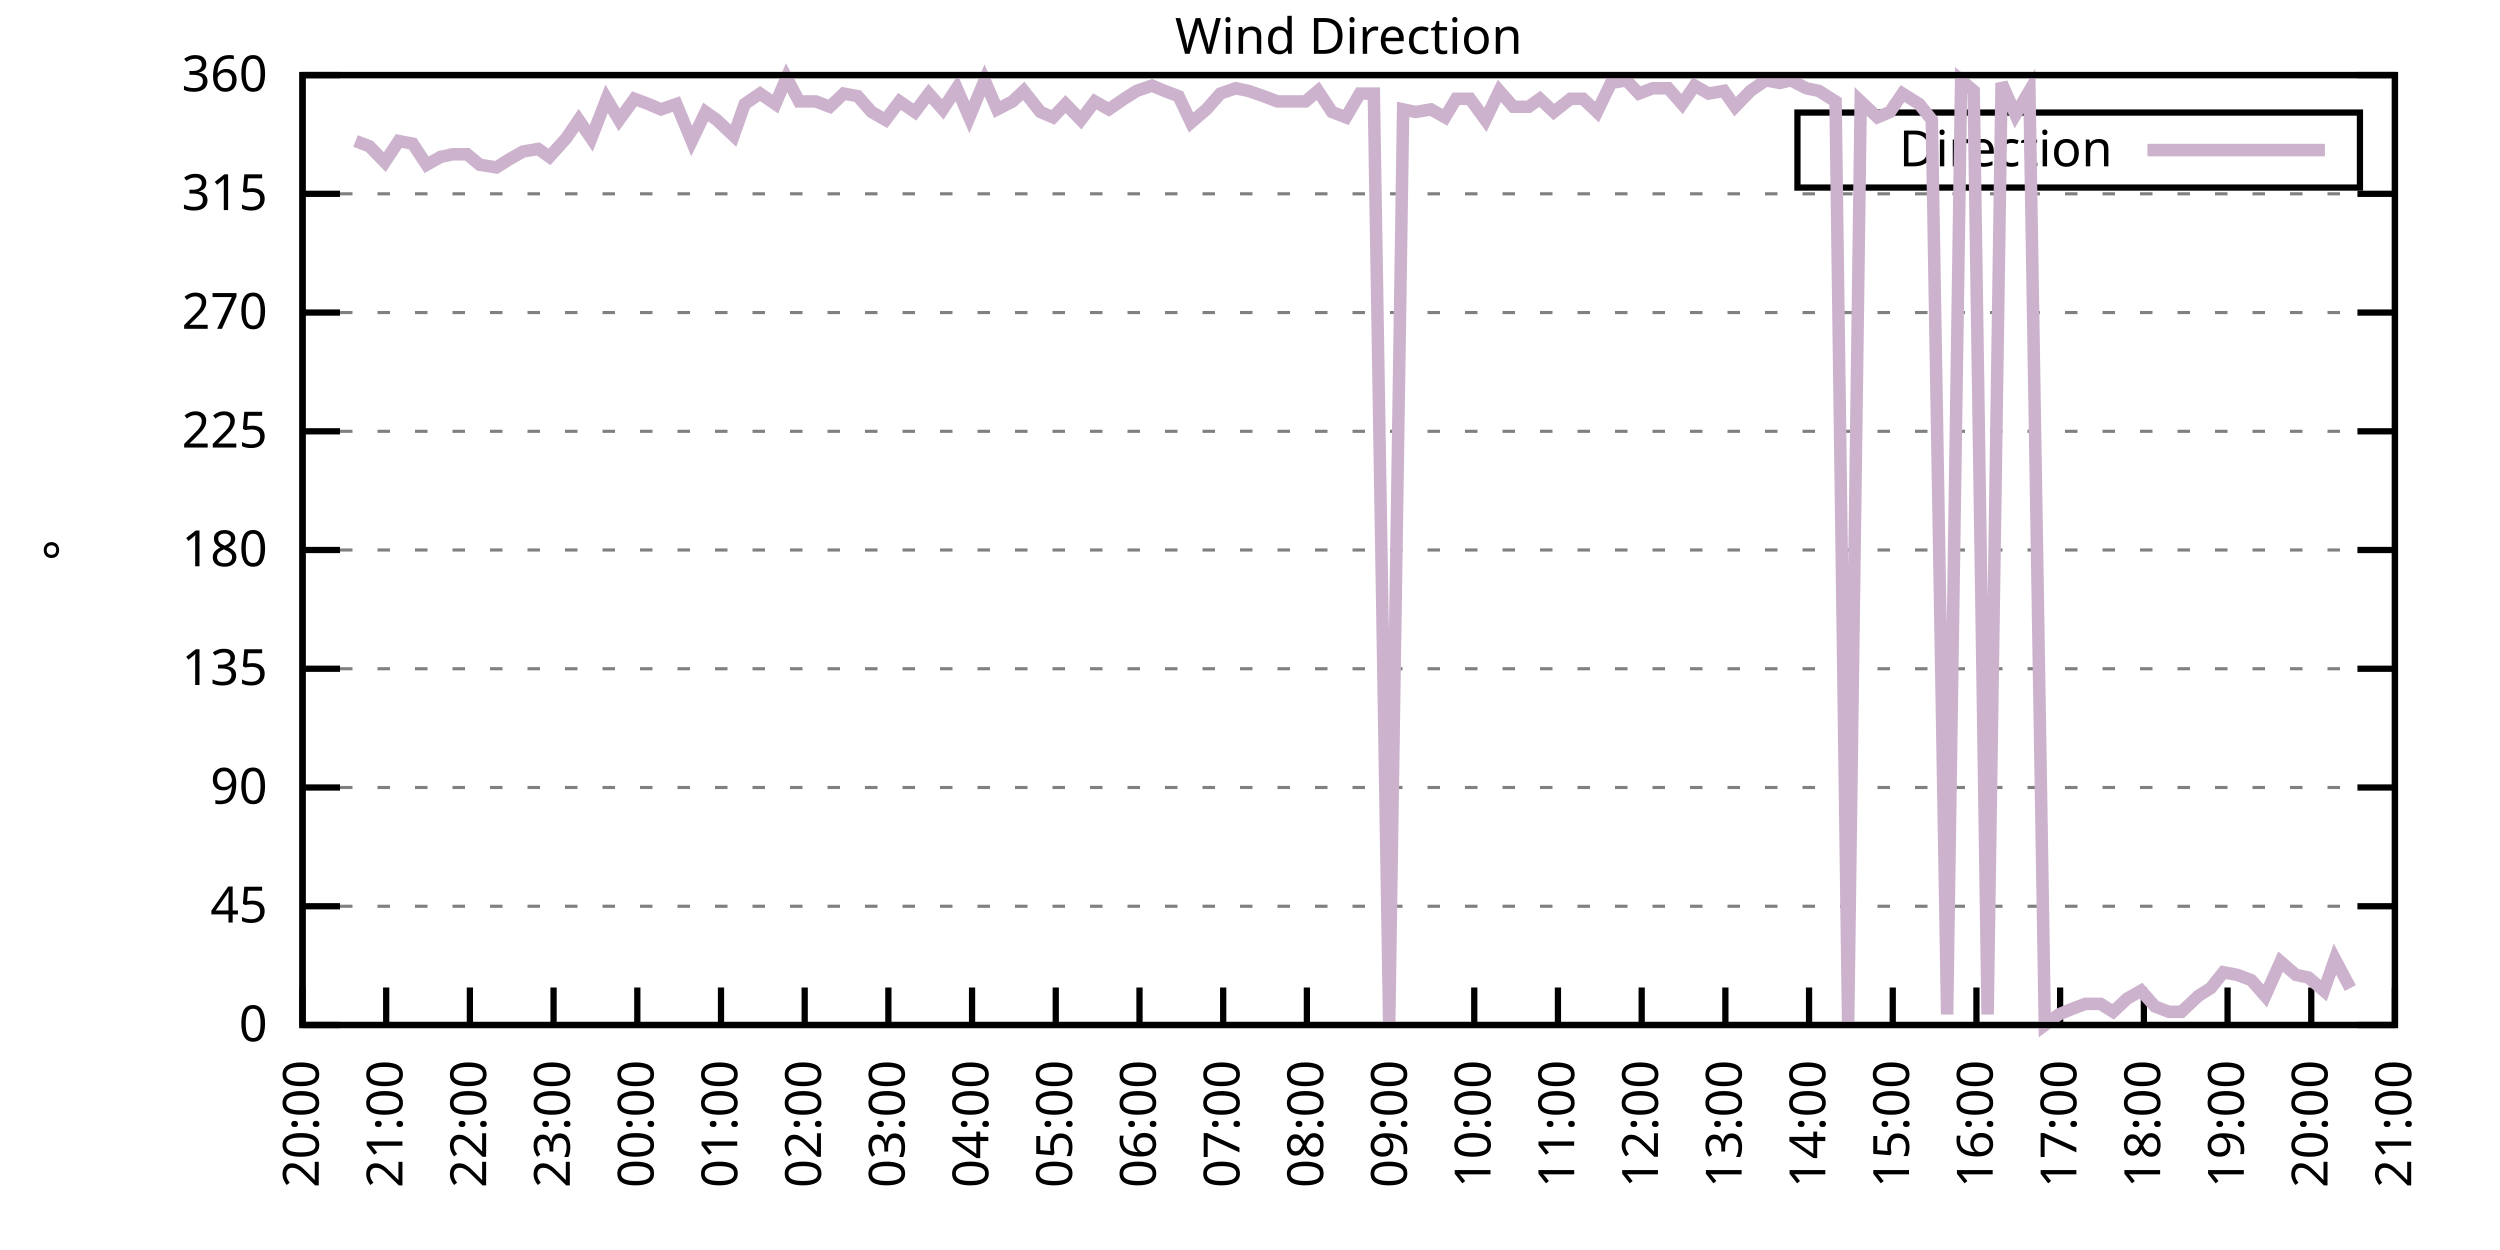
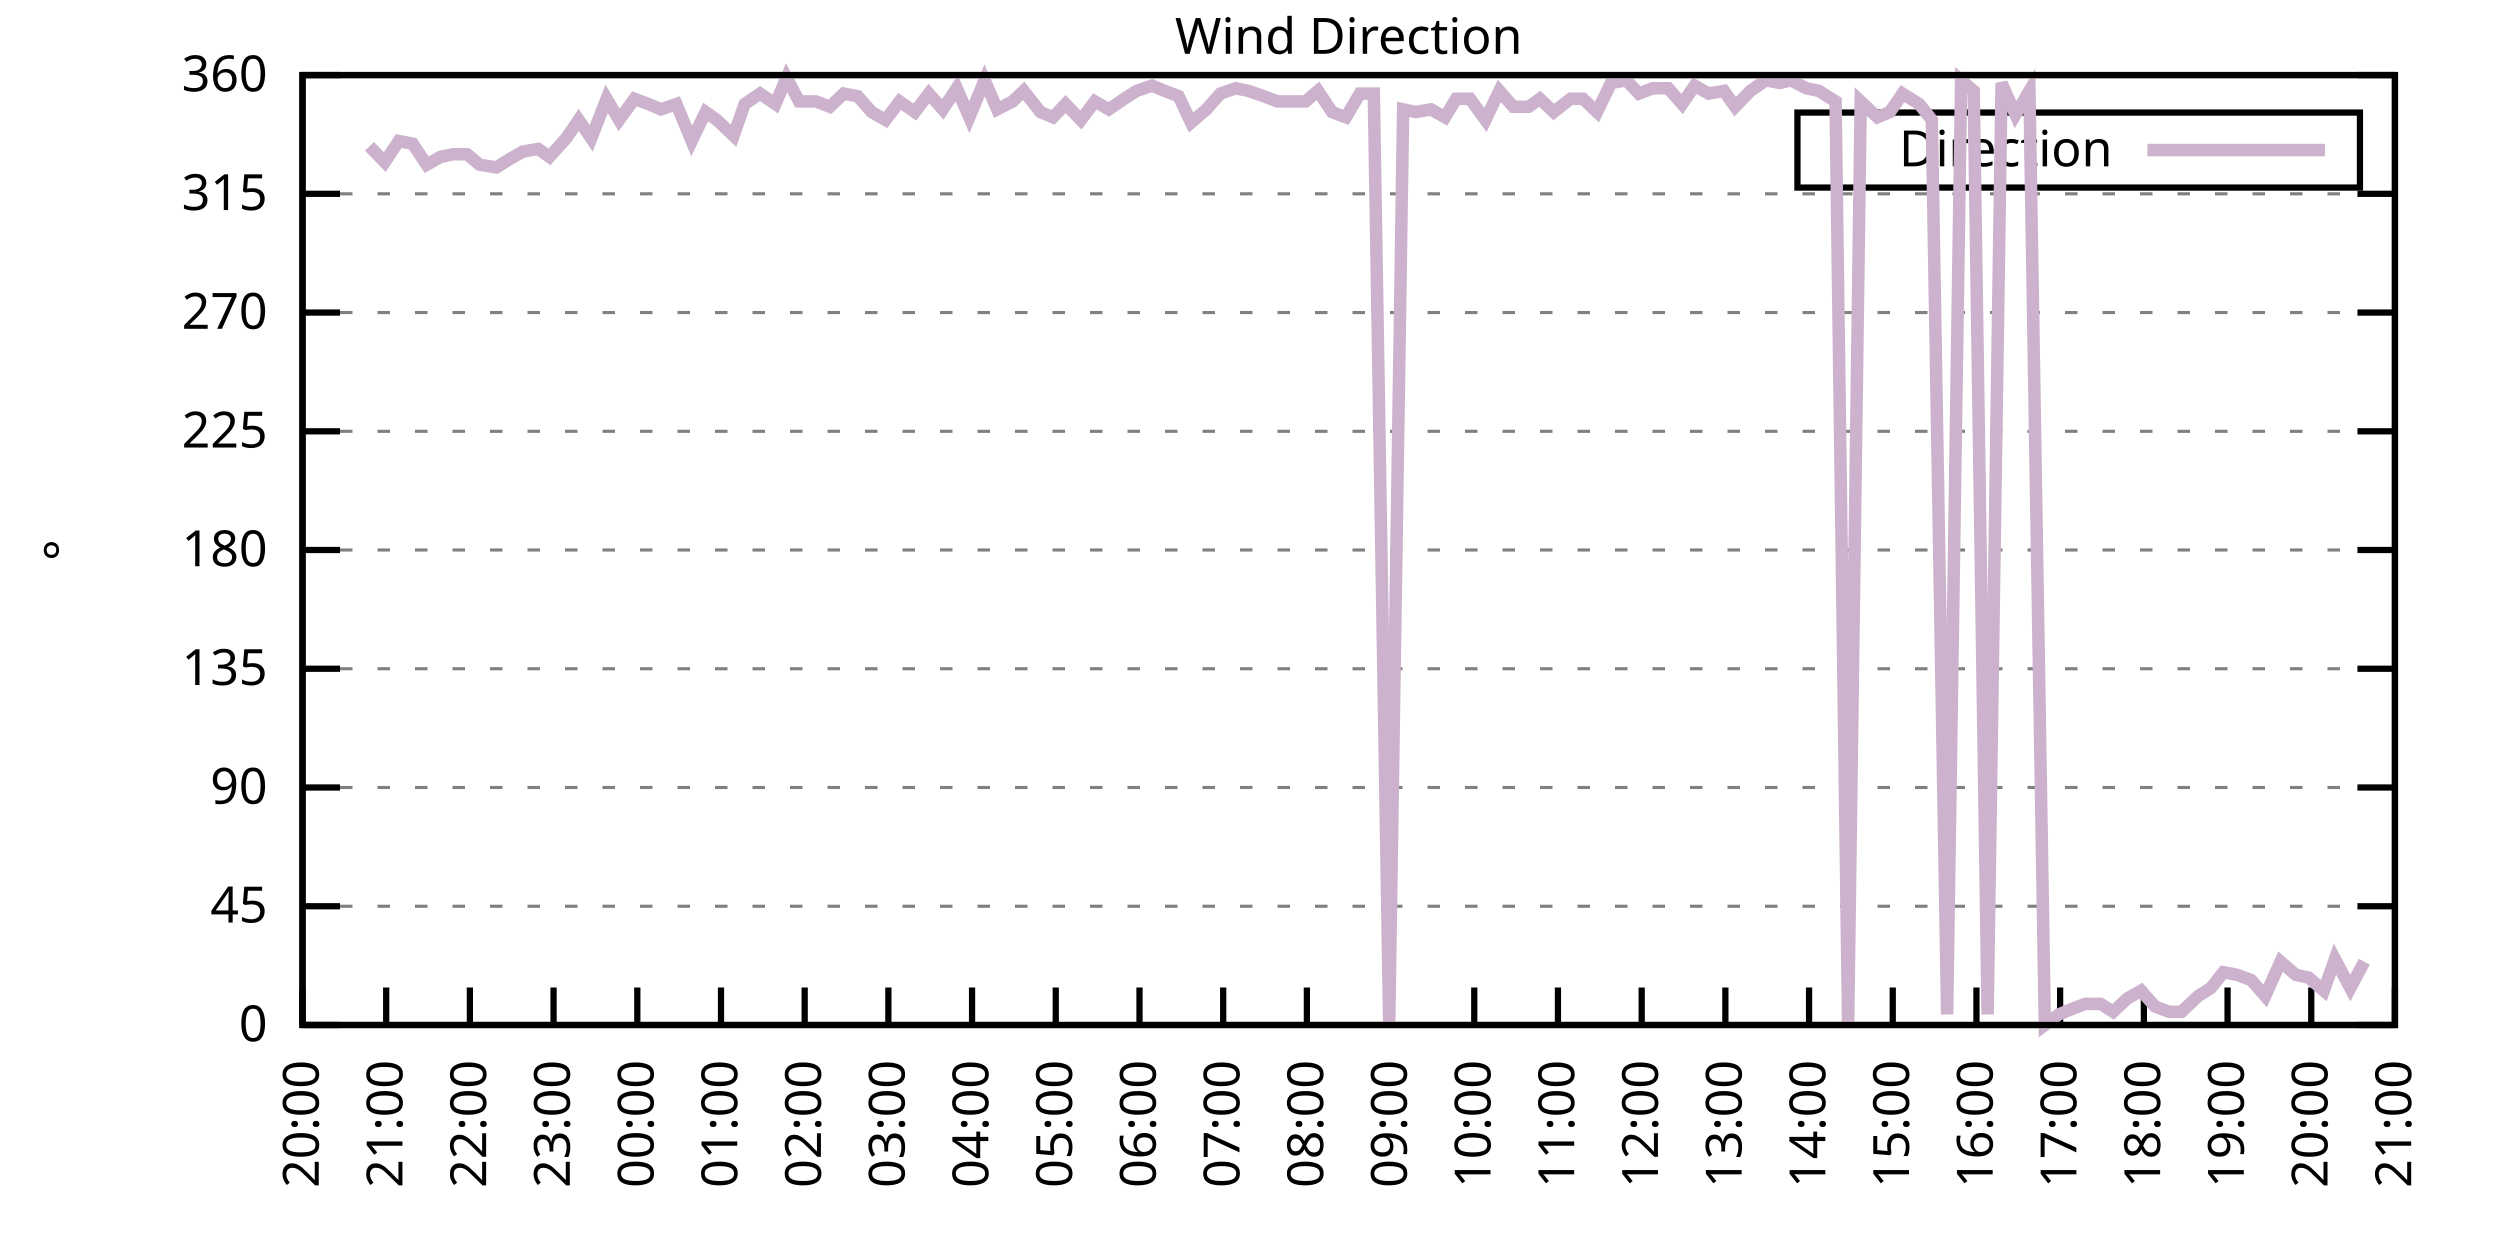
<svg xmlns="http://www.w3.org/2000/svg" xmlns:xlink="http://www.w3.org/1999/xlink" width="400" height="200" viewBox="0 0 400 200">
  <g id="gnuplot_canvas">
    <rect x="0" y="0" width="400" height="200" fill="none" />
    <defs>
      <circle id="gpDot" r="0.5" stroke-width="0.5" stroke="currentColor" />
      <path id="gpPt0" stroke-width="0.333" stroke="currentColor" d="M-1,0 h2 M0,-1 v2" />
      <path id="gpPt1" stroke-width="0.333" stroke="currentColor" d="M-1,-1 L1,1 M1,-1 L-1,1" />
      <path id="gpPt2" stroke-width="0.333" stroke="currentColor" d="M-1,0 L1,0 M0,-1 L0,1 M-1,-1 L1,1 M-1,1 L1,-1" />
      <rect id="gpPt3" stroke-width="0.333" stroke="currentColor" x="-1" y="-1" width="2" height="2" />
      <rect id="gpPt4" stroke-width="0.333" stroke="currentColor" fill="currentColor" x="-1" y="-1" width="2" height="2" />
      <circle id="gpPt5" stroke-width="0.333" stroke="currentColor" cx="0" cy="0" r="1" />
      <use xlink:href="#gpPt5" id="gpPt6" fill="currentColor" stroke="none" />
      <path id="gpPt7" stroke-width="0.333" stroke="currentColor" d="M0,-1.33 L-1.33,0.67 L1.33,0.67 z" />
      <use xlink:href="#gpPt7" id="gpPt8" fill="currentColor" stroke="none" />
      <use xlink:href="#gpPt7" id="gpPt9" stroke="currentColor" transform="rotate(180)" />
      <use xlink:href="#gpPt9" id="gpPt10" fill="currentColor" stroke="none" />
      <use xlink:href="#gpPt3" id="gpPt11" stroke="currentColor" transform="rotate(45)" />
      <use xlink:href="#gpPt11" id="gpPt12" fill="currentColor" stroke="none" />
      <path id="gpPt13" stroke-width="0.333" stroke="currentColor" d="M0,1.330 L1.265,0.411 L0.782,-1.067 L-0.782,-1.076 L-1.265,0.411 z" />
      <use xlink:href="#gpPt13" id="gpPt14" fill="currentColor" stroke="none" />
      <filter id="textbox" filterUnits="objectBoundingBox" x="0" y="0" height="1" width="1">
        <feFlood flood-color="white" flood-opacity="1" result="bgnd" />
        <feComposite in="SourceGraphic" in2="bgnd" operator="atop" />
      </filter>
      <filter id="greybox" filterUnits="objectBoundingBox" x="0" y="0" height="1" width="1">
        <feFlood flood-color="lightgrey" flood-opacity="1" result="grey" />
        <feComposite in="SourceGraphic" in2="grey" operator="atop" />
      </filter>
    </defs>
    <g fill="none" color="white" stroke="currentColor" stroke-width="1.00" stroke-linecap="butt" stroke-linejoin="miter">
</g>
    <g fill="none" color="black" stroke="currentColor" stroke-width="1.00" stroke-linecap="butt" stroke-linejoin="miter">
      <g stroke="none" shape-rendering="crispEdges">
        <polygon fill="rgb(255, 255, 255)" points="48.40,164.00 383.18,164.00 383.18,12.02 48.40,12.02 " />
      </g>
    </g>
    <g fill="none" color="black" stroke="currentColor" stroke-width="1.00" stroke-linecap="butt" stroke-linejoin="miter">
</g>
    <g fill="none" color="black" stroke="black" stroke-width="0.50" stroke-linecap="butt" stroke-linejoin="miter">
</g>
    <g fill="none" color="gray" stroke="currentColor" stroke-width="0.50" stroke-linecap="butt" stroke-linejoin="miter">
      <path stroke="gray" stroke-dasharray="2,4" class="gridline" d="M48.40,164.00 L383.19,164.00  " />
    </g>
    <g fill="none" color="gray" stroke="gray" stroke-width="1.00" stroke-linecap="butt" stroke-linejoin="miter">
</g>
    <g fill="none" color="black" stroke="currentColor" stroke-width="1.00" stroke-linecap="butt" stroke-linejoin="miter">
      <path stroke="black" d="M48.40,164.00 L54.40,164.00 M383.19,164.00 L377.19,164.00  " />
      <g transform="translate(42.80,166.60)" stroke="none" fill="black" font-family="Sans" font-size="8.00" text-anchor="end">
        <text>
          <tspan font-family="Sans"> 0</tspan>
        </text>
      </g>
    </g>
    <g fill="none" color="black" stroke="currentColor" stroke-width="1.00" stroke-linecap="butt" stroke-linejoin="miter">
</g>
    <g fill="none" color="black" stroke="black" stroke-width="0.50" stroke-linecap="butt" stroke-linejoin="miter">
</g>
    <g fill="none" color="gray" stroke="currentColor" stroke-width="0.50" stroke-linecap="butt" stroke-linejoin="miter">
      <path stroke="gray" stroke-dasharray="2,4" class="gridline" d="M48.40,145.00 L383.19,145.00  " />
    </g>
    <g fill="none" color="gray" stroke="gray" stroke-width="1.00" stroke-linecap="butt" stroke-linejoin="miter">
</g>
    <g fill="none" color="black" stroke="currentColor" stroke-width="1.00" stroke-linecap="butt" stroke-linejoin="miter">
      <path stroke="black" d="M48.40,145.00 L54.40,145.00 M383.19,145.00 L377.19,145.00  " />
      <g transform="translate(42.80,147.60)" stroke="none" fill="black" font-family="Sans" font-size="8.00" text-anchor="end">
        <text>
          <tspan font-family="Sans"> 45</tspan>
        </text>
      </g>
    </g>
    <g fill="none" color="black" stroke="currentColor" stroke-width="1.00" stroke-linecap="butt" stroke-linejoin="miter">
</g>
    <g fill="none" color="black" stroke="black" stroke-width="0.50" stroke-linecap="butt" stroke-linejoin="miter">
</g>
    <g fill="none" color="gray" stroke="currentColor" stroke-width="0.50" stroke-linecap="butt" stroke-linejoin="miter">
      <path stroke="gray" stroke-dasharray="2,4" class="gridline" d="M48.40,126.00 L383.19,126.00  " />
    </g>
    <g fill="none" color="gray" stroke="gray" stroke-width="1.00" stroke-linecap="butt" stroke-linejoin="miter">
</g>
    <g fill="none" color="black" stroke="currentColor" stroke-width="1.00" stroke-linecap="butt" stroke-linejoin="miter">
      <path stroke="black" d="M48.40,126.00 L54.40,126.00 M383.19,126.00 L377.19,126.00  " />
      <g transform="translate(42.80,128.60)" stroke="none" fill="black" font-family="Sans" font-size="8.00" text-anchor="end">
        <text>
          <tspan font-family="Sans"> 90</tspan>
        </text>
      </g>
    </g>
    <g fill="none" color="black" stroke="currentColor" stroke-width="1.00" stroke-linecap="butt" stroke-linejoin="miter">
</g>
    <g fill="none" color="black" stroke="black" stroke-width="0.50" stroke-linecap="butt" stroke-linejoin="miter">
</g>
    <g fill="none" color="gray" stroke="currentColor" stroke-width="0.50" stroke-linecap="butt" stroke-linejoin="miter">
      <path stroke="gray" stroke-dasharray="2,4" class="gridline" d="M48.40,107.00 L383.19,107.00  " />
    </g>
    <g fill="none" color="gray" stroke="gray" stroke-width="1.00" stroke-linecap="butt" stroke-linejoin="miter">
</g>
    <g fill="none" color="black" stroke="currentColor" stroke-width="1.00" stroke-linecap="butt" stroke-linejoin="miter">
      <path stroke="black" d="M48.40,107.00 L54.40,107.00 M383.19,107.00 L377.19,107.00  " />
      <g transform="translate(42.80,109.60)" stroke="none" fill="black" font-family="Sans" font-size="8.00" text-anchor="end">
        <text>
          <tspan font-family="Sans"> 135</tspan>
        </text>
      </g>
    </g>
    <g fill="none" color="black" stroke="currentColor" stroke-width="1.00" stroke-linecap="butt" stroke-linejoin="miter">
</g>
    <g fill="none" color="black" stroke="black" stroke-width="0.50" stroke-linecap="butt" stroke-linejoin="miter">
</g>
    <g fill="none" color="gray" stroke="currentColor" stroke-width="0.50" stroke-linecap="butt" stroke-linejoin="miter">
      <path stroke="gray" stroke-dasharray="2,4" class="gridline" d="M48.40,88.00 L383.19,88.00  " />
    </g>
    <g fill="none" color="gray" stroke="gray" stroke-width="1.00" stroke-linecap="butt" stroke-linejoin="miter">
</g>
    <g fill="none" color="black" stroke="currentColor" stroke-width="1.00" stroke-linecap="butt" stroke-linejoin="miter">
      <path stroke="black" d="M48.40,88.00 L54.40,88.00 M383.19,88.00 L377.19,88.00  " />
      <g transform="translate(42.80,90.60)" stroke="none" fill="black" font-family="Sans" font-size="8.00" text-anchor="end">
        <text>
          <tspan font-family="Sans"> 180</tspan>
        </text>
      </g>
    </g>
    <g fill="none" color="black" stroke="currentColor" stroke-width="1.00" stroke-linecap="butt" stroke-linejoin="miter">
</g>
    <g fill="none" color="black" stroke="black" stroke-width="0.50" stroke-linecap="butt" stroke-linejoin="miter">
</g>
    <g fill="none" color="gray" stroke="currentColor" stroke-width="0.50" stroke-linecap="butt" stroke-linejoin="miter">
      <path stroke="gray" stroke-dasharray="2,4" class="gridline" d="M48.40,69.01 L383.19,69.01  " />
    </g>
    <g fill="none" color="gray" stroke="gray" stroke-width="1.00" stroke-linecap="butt" stroke-linejoin="miter">
</g>
    <g fill="none" color="black" stroke="currentColor" stroke-width="1.00" stroke-linecap="butt" stroke-linejoin="miter">
      <path stroke="black" d="M48.40,69.01 L54.40,69.01 M383.19,69.01 L377.19,69.01  " />
      <g transform="translate(42.80,71.61)" stroke="none" fill="black" font-family="Sans" font-size="8.00" text-anchor="end">
        <text>
          <tspan font-family="Sans"> 225</tspan>
        </text>
      </g>
    </g>
    <g fill="none" color="black" stroke="currentColor" stroke-width="1.00" stroke-linecap="butt" stroke-linejoin="miter">
</g>
    <g fill="none" color="black" stroke="black" stroke-width="0.50" stroke-linecap="butt" stroke-linejoin="miter">
</g>
    <g fill="none" color="gray" stroke="currentColor" stroke-width="0.50" stroke-linecap="butt" stroke-linejoin="miter">
      <path stroke="gray" stroke-dasharray="2,4" class="gridline" d="M48.40,50.01 L383.19,50.01  " />
    </g>
    <g fill="none" color="gray" stroke="gray" stroke-width="1.00" stroke-linecap="butt" stroke-linejoin="miter">
</g>
    <g fill="none" color="black" stroke="currentColor" stroke-width="1.00" stroke-linecap="butt" stroke-linejoin="miter">
      <path stroke="black" d="M48.40,50.01 L54.40,50.01 M383.19,50.01 L377.19,50.01  " />
      <g transform="translate(42.80,52.61)" stroke="none" fill="black" font-family="Sans" font-size="8.00" text-anchor="end">
        <text>
          <tspan font-family="Sans"> 270</tspan>
        </text>
      </g>
    </g>
    <g fill="none" color="black" stroke="currentColor" stroke-width="1.00" stroke-linecap="butt" stroke-linejoin="miter">
</g>
    <g fill="none" color="black" stroke="black" stroke-width="0.50" stroke-linecap="butt" stroke-linejoin="miter">
</g>
    <g fill="none" color="gray" stroke="currentColor" stroke-width="0.50" stroke-linecap="butt" stroke-linejoin="miter">
      <path stroke="gray" stroke-dasharray="2,4" class="gridline" d="M48.40,31.01 L383.19,31.01  " />
    </g>
    <g fill="none" color="gray" stroke="gray" stroke-width="1.00" stroke-linecap="butt" stroke-linejoin="miter">
</g>
    <g fill="none" color="black" stroke="currentColor" stroke-width="1.00" stroke-linecap="butt" stroke-linejoin="miter">
      <path stroke="black" d="M48.40,31.01 L54.40,31.01 M383.19,31.01 L377.19,31.01  " />
      <g transform="translate(42.80,33.61)" stroke="none" fill="black" font-family="Sans" font-size="8.00" text-anchor="end">
        <text>
          <tspan font-family="Sans"> 315</tspan>
        </text>
      </g>
    </g>
    <g fill="none" color="black" stroke="currentColor" stroke-width="1.00" stroke-linecap="butt" stroke-linejoin="miter">
</g>
    <g fill="none" color="black" stroke="black" stroke-width="0.50" stroke-linecap="butt" stroke-linejoin="miter">
</g>
    <g fill="none" color="gray" stroke="currentColor" stroke-width="0.50" stroke-linecap="butt" stroke-linejoin="miter">
      <path stroke="gray" stroke-dasharray="2,4" class="gridline" d="M48.40,12.01 L383.19,12.01  " />
    </g>
    <g fill="none" color="gray" stroke="gray" stroke-width="1.00" stroke-linecap="butt" stroke-linejoin="miter">
</g>
    <g fill="none" color="black" stroke="currentColor" stroke-width="1.00" stroke-linecap="butt" stroke-linejoin="miter">
      <path stroke="black" d="M48.40,12.01 L54.40,12.01 M383.19,12.01 L377.19,12.01  " />
      <g transform="translate(42.80,14.61)" stroke="none" fill="black" font-family="Sans" font-size="8.00" text-anchor="end">
        <text>
          <tspan font-family="Sans"> 360</tspan>
        </text>
      </g>
    </g>
    <g fill="none" color="black" stroke="currentColor" stroke-width="1.00" stroke-linecap="butt" stroke-linejoin="miter">
      <path stroke="black" d="M48.40,164.00 L48.40,158.00  " />
      <g transform="translate(51.00,169.60) rotate(270.00)" stroke="none" fill="black" font-family="Sans" font-size="8.00" text-anchor="end">
        <text>
          <tspan font-family="Sans">20:00</tspan>
        </text>
      </g>
    </g>
    <g fill="none" color="black" stroke="currentColor" stroke-width="1.00" stroke-linecap="butt" stroke-linejoin="miter">
      <path stroke="black" d="M61.79,164.00 L61.79,158.00  " />
      <g transform="translate(64.39,169.60) rotate(270.00)" stroke="none" fill="black" font-family="Sans" font-size="8.00" text-anchor="end">
        <text>
          <tspan font-family="Sans">21:00</tspan>
        </text>
      </g>
    </g>
    <g fill="none" color="black" stroke="currentColor" stroke-width="1.00" stroke-linecap="butt" stroke-linejoin="miter">
      <path stroke="black" d="M75.18,164.00 L75.18,158.00  " />
      <g transform="translate(77.78,169.60) rotate(270.00)" stroke="none" fill="black" font-family="Sans" font-size="8.00" text-anchor="end">
        <text>
          <tspan font-family="Sans">22:00</tspan>
        </text>
      </g>
    </g>
    <g fill="none" color="black" stroke="currentColor" stroke-width="1.00" stroke-linecap="butt" stroke-linejoin="miter">
      <path stroke="black" d="M88.57,164.00 L88.57,158.00  " />
      <g transform="translate(91.17,169.60) rotate(270.00)" stroke="none" fill="black" font-family="Sans" font-size="8.00" text-anchor="end">
        <text>
          <tspan font-family="Sans">23:00</tspan>
        </text>
      </g>
    </g>
    <g fill="none" color="black" stroke="currentColor" stroke-width="1.00" stroke-linecap="butt" stroke-linejoin="miter">
      <path stroke="black" d="M101.97,164.00 L101.97,158.00  " />
      <g transform="translate(104.57,169.60) rotate(270.00)" stroke="none" fill="black" font-family="Sans" font-size="8.00" text-anchor="end">
        <text>
          <tspan font-family="Sans">00:00</tspan>
        </text>
      </g>
    </g>
    <g fill="none" color="black" stroke="currentColor" stroke-width="1.00" stroke-linecap="butt" stroke-linejoin="miter">
      <path stroke="black" d="M115.36,164.00 L115.36,158.00  " />
      <g transform="translate(117.96,169.60) rotate(270.00)" stroke="none" fill="black" font-family="Sans" font-size="8.00" text-anchor="end">
        <text>
          <tspan font-family="Sans">01:00</tspan>
        </text>
      </g>
    </g>
    <g fill="none" color="black" stroke="currentColor" stroke-width="1.00" stroke-linecap="butt" stroke-linejoin="miter">
      <path stroke="black" d="M128.75,164.00 L128.75,158.00  " />
      <g transform="translate(131.35,169.60) rotate(270.00)" stroke="none" fill="black" font-family="Sans" font-size="8.00" text-anchor="end">
        <text>
          <tspan font-family="Sans">02:00</tspan>
        </text>
      </g>
    </g>
    <g fill="none" color="black" stroke="currentColor" stroke-width="1.00" stroke-linecap="butt" stroke-linejoin="miter">
      <path stroke="black" d="M142.14,164.00 L142.14,158.00  " />
      <g transform="translate(144.74,169.60) rotate(270.00)" stroke="none" fill="black" font-family="Sans" font-size="8.00" text-anchor="end">
        <text>
          <tspan font-family="Sans">03:00</tspan>
        </text>
      </g>
    </g>
    <g fill="none" color="black" stroke="currentColor" stroke-width="1.00" stroke-linecap="butt" stroke-linejoin="miter">
      <path stroke="black" d="M155.53,164.00 L155.53,158.00  " />
      <g transform="translate(158.13,169.60) rotate(270.00)" stroke="none" fill="black" font-family="Sans" font-size="8.00" text-anchor="end">
        <text>
          <tspan font-family="Sans">04:00</tspan>
        </text>
      </g>
    </g>
    <g fill="none" color="black" stroke="currentColor" stroke-width="1.00" stroke-linecap="butt" stroke-linejoin="miter">
      <path stroke="black" d="M168.92,164.00 L168.92,158.00  " />
      <g transform="translate(171.52,169.60) rotate(270.00)" stroke="none" fill="black" font-family="Sans" font-size="8.00" text-anchor="end">
        <text>
          <tspan font-family="Sans">05:00</tspan>
        </text>
      </g>
    </g>
    <g fill="none" color="black" stroke="currentColor" stroke-width="1.00" stroke-linecap="butt" stroke-linejoin="miter">
      <path stroke="black" d="M182.32,164.00 L182.32,158.00  " />
      <g transform="translate(184.92,169.60) rotate(270.00)" stroke="none" fill="black" font-family="Sans" font-size="8.00" text-anchor="end">
        <text>
          <tspan font-family="Sans">06:00</tspan>
        </text>
      </g>
    </g>
    <g fill="none" color="black" stroke="currentColor" stroke-width="1.00" stroke-linecap="butt" stroke-linejoin="miter">
      <path stroke="black" d="M195.71,164.00 L195.71,158.00  " />
      <g transform="translate(198.31,169.60) rotate(270.00)" stroke="none" fill="black" font-family="Sans" font-size="8.00" text-anchor="end">
        <text>
          <tspan font-family="Sans">07:00</tspan>
        </text>
      </g>
    </g>
    <g fill="none" color="black" stroke="currentColor" stroke-width="1.00" stroke-linecap="butt" stroke-linejoin="miter">
      <path stroke="black" d="M209.10,164.00 L209.10,158.00  " />
      <g transform="translate(211.70,169.60) rotate(270.00)" stroke="none" fill="black" font-family="Sans" font-size="8.00" text-anchor="end">
        <text>
          <tspan font-family="Sans">08:00</tspan>
        </text>
      </g>
    </g>
    <g fill="none" color="black" stroke="currentColor" stroke-width="1.00" stroke-linecap="butt" stroke-linejoin="miter">
      <path stroke="black" d="M222.49,164.00 L222.49,158.00  " />
      <g transform="translate(225.09,169.60) rotate(270.00)" stroke="none" fill="black" font-family="Sans" font-size="8.00" text-anchor="end">
        <text>
          <tspan font-family="Sans">09:00</tspan>
        </text>
      </g>
    </g>
    <g fill="none" color="black" stroke="currentColor" stroke-width="1.00" stroke-linecap="butt" stroke-linejoin="miter">
      <path stroke="black" d="M235.88,164.00 L235.88,158.00  " />
      <g transform="translate(238.48,169.60) rotate(270.00)" stroke="none" fill="black" font-family="Sans" font-size="8.00" text-anchor="end">
        <text>
          <tspan font-family="Sans">10:00</tspan>
        </text>
      </g>
    </g>
    <g fill="none" color="black" stroke="currentColor" stroke-width="1.00" stroke-linecap="butt" stroke-linejoin="miter">
      <path stroke="black" d="M249.27,164.00 L249.27,158.00  " />
      <g transform="translate(251.87,169.60) rotate(270.00)" stroke="none" fill="black" font-family="Sans" font-size="8.00" text-anchor="end">
        <text>
          <tspan font-family="Sans">11:00</tspan>
        </text>
      </g>
    </g>
    <g fill="none" color="black" stroke="currentColor" stroke-width="1.00" stroke-linecap="butt" stroke-linejoin="miter">
      <path stroke="black" d="M262.67,164.00 L262.67,158.00  " />
      <g transform="translate(265.27,169.60) rotate(270.00)" stroke="none" fill="black" font-family="Sans" font-size="8.00" text-anchor="end">
        <text>
          <tspan font-family="Sans">12:00</tspan>
        </text>
      </g>
    </g>
    <g fill="none" color="black" stroke="currentColor" stroke-width="1.00" stroke-linecap="butt" stroke-linejoin="miter">
      <path stroke="black" d="M276.06,164.00 L276.06,158.00  " />
      <g transform="translate(278.66,169.60) rotate(270.00)" stroke="none" fill="black" font-family="Sans" font-size="8.00" text-anchor="end">
        <text>
          <tspan font-family="Sans">13:00</tspan>
        </text>
      </g>
    </g>
    <g fill="none" color="black" stroke="currentColor" stroke-width="1.00" stroke-linecap="butt" stroke-linejoin="miter">
      <path stroke="black" d="M289.45,164.00 L289.45,158.00  " />
      <g transform="translate(292.05,169.60) rotate(270.00)" stroke="none" fill="black" font-family="Sans" font-size="8.00" text-anchor="end">
        <text>
          <tspan font-family="Sans">14:00</tspan>
        </text>
      </g>
    </g>
    <g fill="none" color="black" stroke="currentColor" stroke-width="1.00" stroke-linecap="butt" stroke-linejoin="miter">
      <path stroke="black" d="M302.84,164.00 L302.84,158.00  " />
      <g transform="translate(305.44,169.60) rotate(270.00)" stroke="none" fill="black" font-family="Sans" font-size="8.00" text-anchor="end">
        <text>
          <tspan font-family="Sans">15:00</tspan>
        </text>
      </g>
    </g>
    <g fill="none" color="black" stroke="currentColor" stroke-width="1.00" stroke-linecap="butt" stroke-linejoin="miter">
      <path stroke="black" d="M316.23,164.00 L316.23,158.00  " />
      <g transform="translate(318.83,169.60) rotate(270.00)" stroke="none" fill="black" font-family="Sans" font-size="8.00" text-anchor="end">
        <text>
          <tspan font-family="Sans">16:00</tspan>
        </text>
      </g>
    </g>
    <g fill="none" color="black" stroke="currentColor" stroke-width="1.00" stroke-linecap="butt" stroke-linejoin="miter">
      <path stroke="black" d="M329.62,164.00 L329.62,158.00  " />
      <g transform="translate(332.22,169.60) rotate(270.00)" stroke="none" fill="black" font-family="Sans" font-size="8.00" text-anchor="end">
        <text>
          <tspan font-family="Sans">17:00</tspan>
        </text>
      </g>
    </g>
    <g fill="none" color="black" stroke="currentColor" stroke-width="1.00" stroke-linecap="butt" stroke-linejoin="miter">
      <path stroke="black" d="M343.02,164.00 L343.02,158.00  " />
      <g transform="translate(345.62,169.60) rotate(270.00)" stroke="none" fill="black" font-family="Sans" font-size="8.00" text-anchor="end">
        <text>
          <tspan font-family="Sans">18:00</tspan>
        </text>
      </g>
    </g>
    <g fill="none" color="black" stroke="currentColor" stroke-width="1.00" stroke-linecap="butt" stroke-linejoin="miter">
      <path stroke="black" d="M356.41,164.00 L356.41,158.00  " />
      <g transform="translate(359.01,169.60) rotate(270.00)" stroke="none" fill="black" font-family="Sans" font-size="8.00" text-anchor="end">
        <text>
          <tspan font-family="Sans">19:00</tspan>
        </text>
      </g>
    </g>
    <g fill="none" color="black" stroke="currentColor" stroke-width="1.00" stroke-linecap="butt" stroke-linejoin="miter">
      <path stroke="black" d="M369.80,164.00 L369.80,158.00  " />
      <g transform="translate(372.40,169.60) rotate(270.00)" stroke="none" fill="black" font-family="Sans" font-size="8.00" text-anchor="end">
        <text>
          <tspan font-family="Sans">20:00</tspan>
        </text>
      </g>
    </g>
    <g fill="none" color="black" stroke="currentColor" stroke-width="1.00" stroke-linecap="butt" stroke-linejoin="miter">
      <path stroke="black" d="M383.19,164.00 L383.19,158.00  " />
      <g transform="translate(385.79,169.60) rotate(270.00)" stroke="none" fill="black" font-family="Sans" font-size="8.00" text-anchor="end">
        <text>
          <tspan font-family="Sans">21:00</tspan>
        </text>
      </g>
    </g>
    <g fill="none" color="black" stroke="currentColor" stroke-width="1.00" stroke-linecap="butt" stroke-linejoin="miter">
</g>
    <g fill="none" color="black" stroke="currentColor" stroke-width="1.00" stroke-linecap="butt" stroke-linejoin="miter">
      <path stroke="black" d="M48.40,12.01 L48.40,164.00 L383.19,164.00 L383.19,12.01 L48.40,12.01 Z  " />
    </g>
    <g fill="none" color="black" stroke="currentColor" stroke-width="1.00" stroke-linecap="butt" stroke-linejoin="miter">
</g>
    <g fill="none" color="black" stroke="currentColor" stroke-width="1.00" stroke-linecap="butt" stroke-linejoin="miter">
      <path stroke="black" d="M287.59,30.01 L287.59,18.01 L377.59,18.01 L377.59,30.01 L287.59,30.01 Z  " />
    </g>
    <g id="Wind_direction_plot_1">
      <g fill="none" color="white" stroke="black" stroke-width="2.00" stroke-linecap="butt" stroke-linejoin="miter">
</g>
      <g fill="none" color="black" stroke="currentColor" stroke-width="2.00" stroke-linecap="butt" stroke-linejoin="miter">
        <g transform="translate(337.99,26.61)" stroke="none" fill="black" font-family="Sans" font-size="8.00" text-anchor="end">
          <text>
            <tspan font-family="Sans">Direction</tspan>
          </text>
        </g>
      </g>
      <g fill="none" color="black" stroke="currentColor" stroke-width="2.00" stroke-linecap="butt" stroke-linejoin="miter">
-         <path stroke="rgb(204, 178, 204)" d="M343.59,24.01 L371.99,24.01 M56.88,22.56 L59.11,23.41 L61.57,25.94 L63.80,22.56 L66.03,22.99 L68.26,26.36   L70.50,25.10 L72.50,24.68 L74.74,24.68 L76.75,26.36 L79.42,26.79 L81.43,25.52 L83.66,24.25 L86.12,23.83   L87.91,25.10 L90.58,22.14 L92.59,19.19 L94.60,22.14 L97.06,15.81 L99.06,19.19 L101.52,15.81 L103.75,16.65   L105.76,17.50 L108.22,16.65 L110.67,22.56 L112.90,17.92 L114.69,19.19 L117.37,21.72 L119.15,16.65 L121.61,14.97   L124.06,16.65 L125.85,12.43 L127.86,16.23 L130.54,16.23 L132.77,17.08 L135.00,14.97 L137.23,15.39 L139.46,17.92   L141.69,19.19 L143.93,16.23 L146.38,17.92 L148.61,14.97 L150.85,17.50 L153.08,14.12 L155.09,18.77 L157.54,12.85   L159.55,17.50 L162.01,16.23 L163.79,14.54 L166.47,17.92 L168.48,18.77 L170.49,16.65 L172.94,19.19 L175.17,16.23   L177.41,17.50 L179.86,15.81 L181.87,14.54 L184.32,13.70 L186.33,14.54 L188.57,15.39 L190.57,19.61 L193.03,17.50   L195.26,14.97 L197.72,14.12 L199.73,14.54 L202.18,15.39 L204.41,16.23 L206.64,16.23 L208.88,16.23 L210.88,14.54   L213.12,17.92 L215.35,18.77 L217.58,14.97 L219.81,14.97 L222.27,164.00 L224.50,17.50 L226.51,17.92 L228.96,17.50   L231.20,18.77 L232.98,15.81 L235.21,15.81 L237.67,19.19 L239.90,14.54 L242.13,17.08 L244.59,17.08 L246.37,15.81   L248.60,17.92 L251.28,15.81 L253.29,15.81 L255.52,17.92 L257.76,13.28 L260.21,12.85 L262.22,14.97 L264.45,14.12   L266.91,14.12 L269.14,16.65 L271.15,13.70 L273.38,14.97 L275.83,14.54 L277.62,17.08 L280.07,14.54 L282.53,12.85   L284.76,13.28 L286.55,12.85 L289.00,14.12 L291.01,14.54 L293.69,16.23 L295.70,164.00 L297.71,16.23 L300.39,18.77   L302.39,17.92 L304.40,14.97 L307.08,16.65 L309.09,19.19 L311.54,162.31 L313.78,12.85 L315.79,14.54 L318.02,162.31   L320.25,13.28 L322.48,18.34 L324.71,14.54 L327.17,164.00 L329.40,162.31 L331.41,161.47 L333.64,160.62 L336.10,160.62   L338.10,161.89 L340.34,159.78 L342.57,158.51 L344.80,161.04 L347.03,161.89 L349.04,161.89 L351.72,159.36 L353.73,158.09   L355.74,155.56 L357.97,155.98 L360.20,156.82 L362.43,159.36 L364.89,153.87 L367.34,155.98 L369.35,156.40 L371.81,158.51   L373.59,153.45 L376.05,158.09  " />
+         <path stroke="rgb(204, 178, 204)" d="M343.59,24.01 L371.99,24.01 M59.11,23.41 L61.57,25.94 L63.80,22.56 L66.03,22.99 L68.26,26.36 L70.50,25.10   L72.50,24.68 L74.74,24.68 L76.75,26.36 L79.42,26.79 L81.43,25.52 L83.66,24.25 L86.12,23.83 L87.91,25.10   L90.58,22.14 L92.59,19.19 L94.60,22.14 L97.06,15.81 L99.06,19.19 L101.52,15.81 L103.75,16.65 L105.76,17.50   L108.22,16.65 L110.67,22.56 L112.90,17.92 L114.69,19.19 L117.37,21.72 L119.15,16.65 L121.61,14.97 L124.06,16.65   L125.85,12.43 L127.86,16.23 L130.54,16.23 L132.77,17.08 L135.00,14.97 L137.23,15.39 L139.46,17.92 L141.69,19.19   L143.93,16.23 L146.38,17.92 L148.61,14.97 L150.85,17.50 L153.08,14.12 L155.09,18.77 L157.54,12.85 L159.55,17.50   L162.01,16.23 L163.79,14.54 L166.47,17.92 L168.48,18.77 L170.49,16.65 L172.94,19.19 L175.17,16.23 L177.41,17.50   L179.86,15.81 L181.87,14.54 L184.32,13.70 L186.33,14.54 L188.57,15.39 L190.57,19.61 L193.03,17.50 L195.26,14.97   L197.72,14.12 L199.73,14.54 L202.18,15.39 L204.41,16.23 L206.64,16.23 L208.88,16.23 L210.88,14.54 L213.12,17.92   L215.35,18.77 L217.58,14.97 L219.81,14.97 L222.27,164.00 L224.50,17.50 L226.51,17.92 L228.96,17.50 L231.20,18.77   L232.98,15.81 L235.21,15.81 L237.67,19.19 L239.90,14.54 L242.13,17.08 L244.59,17.08 L246.37,15.81 L248.60,17.92   L251.28,15.81 L253.29,15.81 L255.52,17.92 L257.76,13.28 L260.21,12.85 L262.22,14.97 L264.45,14.12 L266.91,14.12   L269.14,16.65 L271.15,13.70 L273.38,14.97 L275.83,14.54 L277.62,17.08 L280.07,14.54 L282.53,12.85 L284.76,13.28   L286.55,12.85 L289.00,14.12 L291.01,14.54 L293.69,16.23 L295.70,164.00 L297.71,16.23 L300.39,18.77 L302.39,17.92   L304.40,14.97 L307.08,16.65 L309.09,19.19 L311.54,162.31 L313.78,12.85 L315.79,14.54 L318.02,162.31 L320.25,13.28   L322.48,18.34 L324.71,14.54 L327.17,164.00 L329.40,162.31 L331.41,161.47 L333.64,160.62 L336.10,160.62 L338.10,161.89   L340.34,159.78 L342.57,158.51 L344.80,161.04 L347.03,161.89 L349.04,161.89 L351.72,159.36 L353.73,158.09 L355.74,155.56   L357.97,155.98 L360.20,156.82 L362.43,159.36 L364.89,153.87 L367.34,155.98 L369.35,156.40 L371.81,158.51 L373.59,153.45   L376.05,158.09 L378.28,153.87  " />
      </g>
    </g>
    <g fill="none" color="black" stroke="currentColor" stroke-width="2.00" stroke-linecap="butt" stroke-linejoin="miter">
</g>
    <g fill="none" color="black" stroke="black" stroke-width="1.00" stroke-linecap="butt" stroke-linejoin="miter">
</g>
    <g fill="none" color="black" stroke="currentColor" stroke-width="1.00" stroke-linecap="butt" stroke-linejoin="miter">
      <path stroke="black" d="M48.40,12.01 L48.40,164.00 L383.19,164.00 L383.19,12.01 L48.40,12.01 Z  " />
      <g transform="translate(12.80,88.01) rotate(270.00)" stroke="none" fill="black" font-family="Sans" font-size="8.00" text-anchor="middle">
        <text>
          <tspan font-family="Sans">°</tspan>
        </text>
      </g>
    </g>
    <g fill="none" color="black" stroke="currentColor" stroke-width="1.00" stroke-linecap="butt" stroke-linejoin="miter">
</g>
    <g fill="none" color="black" stroke="currentColor" stroke-width="1.00" stroke-linecap="butt" stroke-linejoin="miter">
      <g transform="translate(215.79,8.61)" stroke="none" fill="black" font-family="Sans" font-size="8.00" text-anchor="middle">
        <text>
          <tspan font-family="Sans">Wind Direction</tspan>
        </text>
      </g>
    </g>
    <g fill="none" color="black" stroke="currentColor" stroke-width="1.00" stroke-linecap="butt" stroke-linejoin="miter">
</g>
  </g>
</svg>
